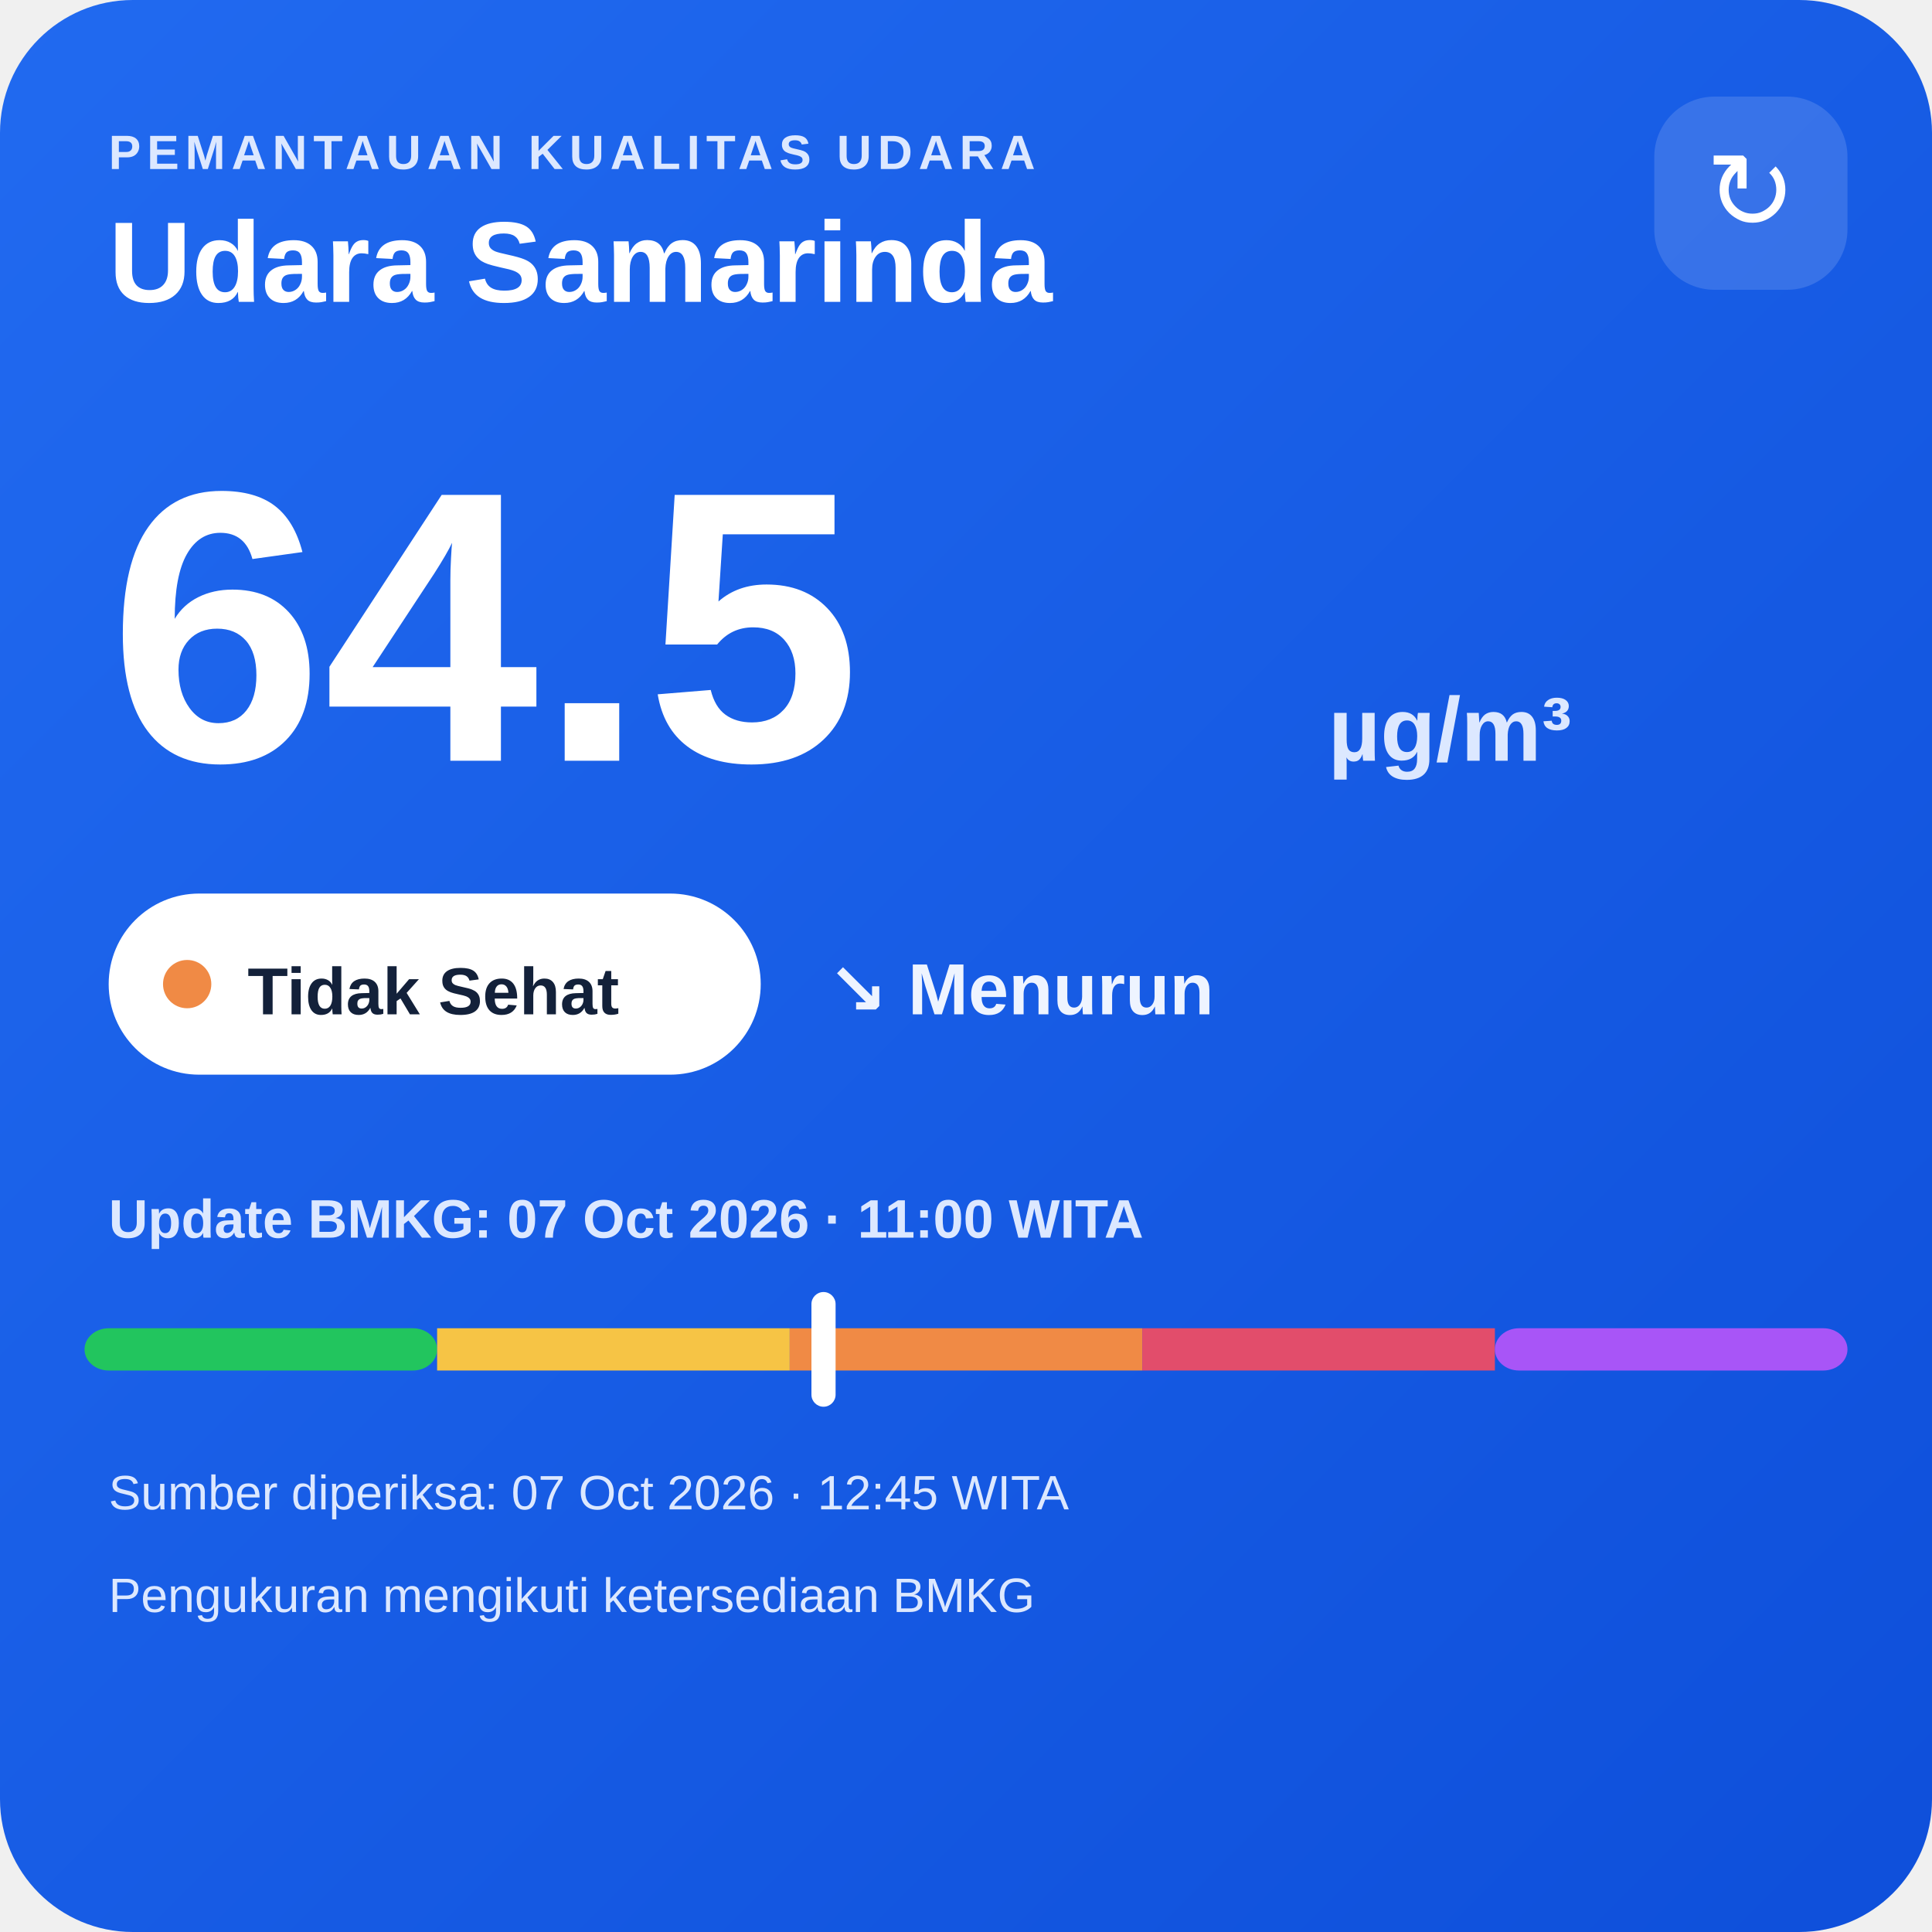
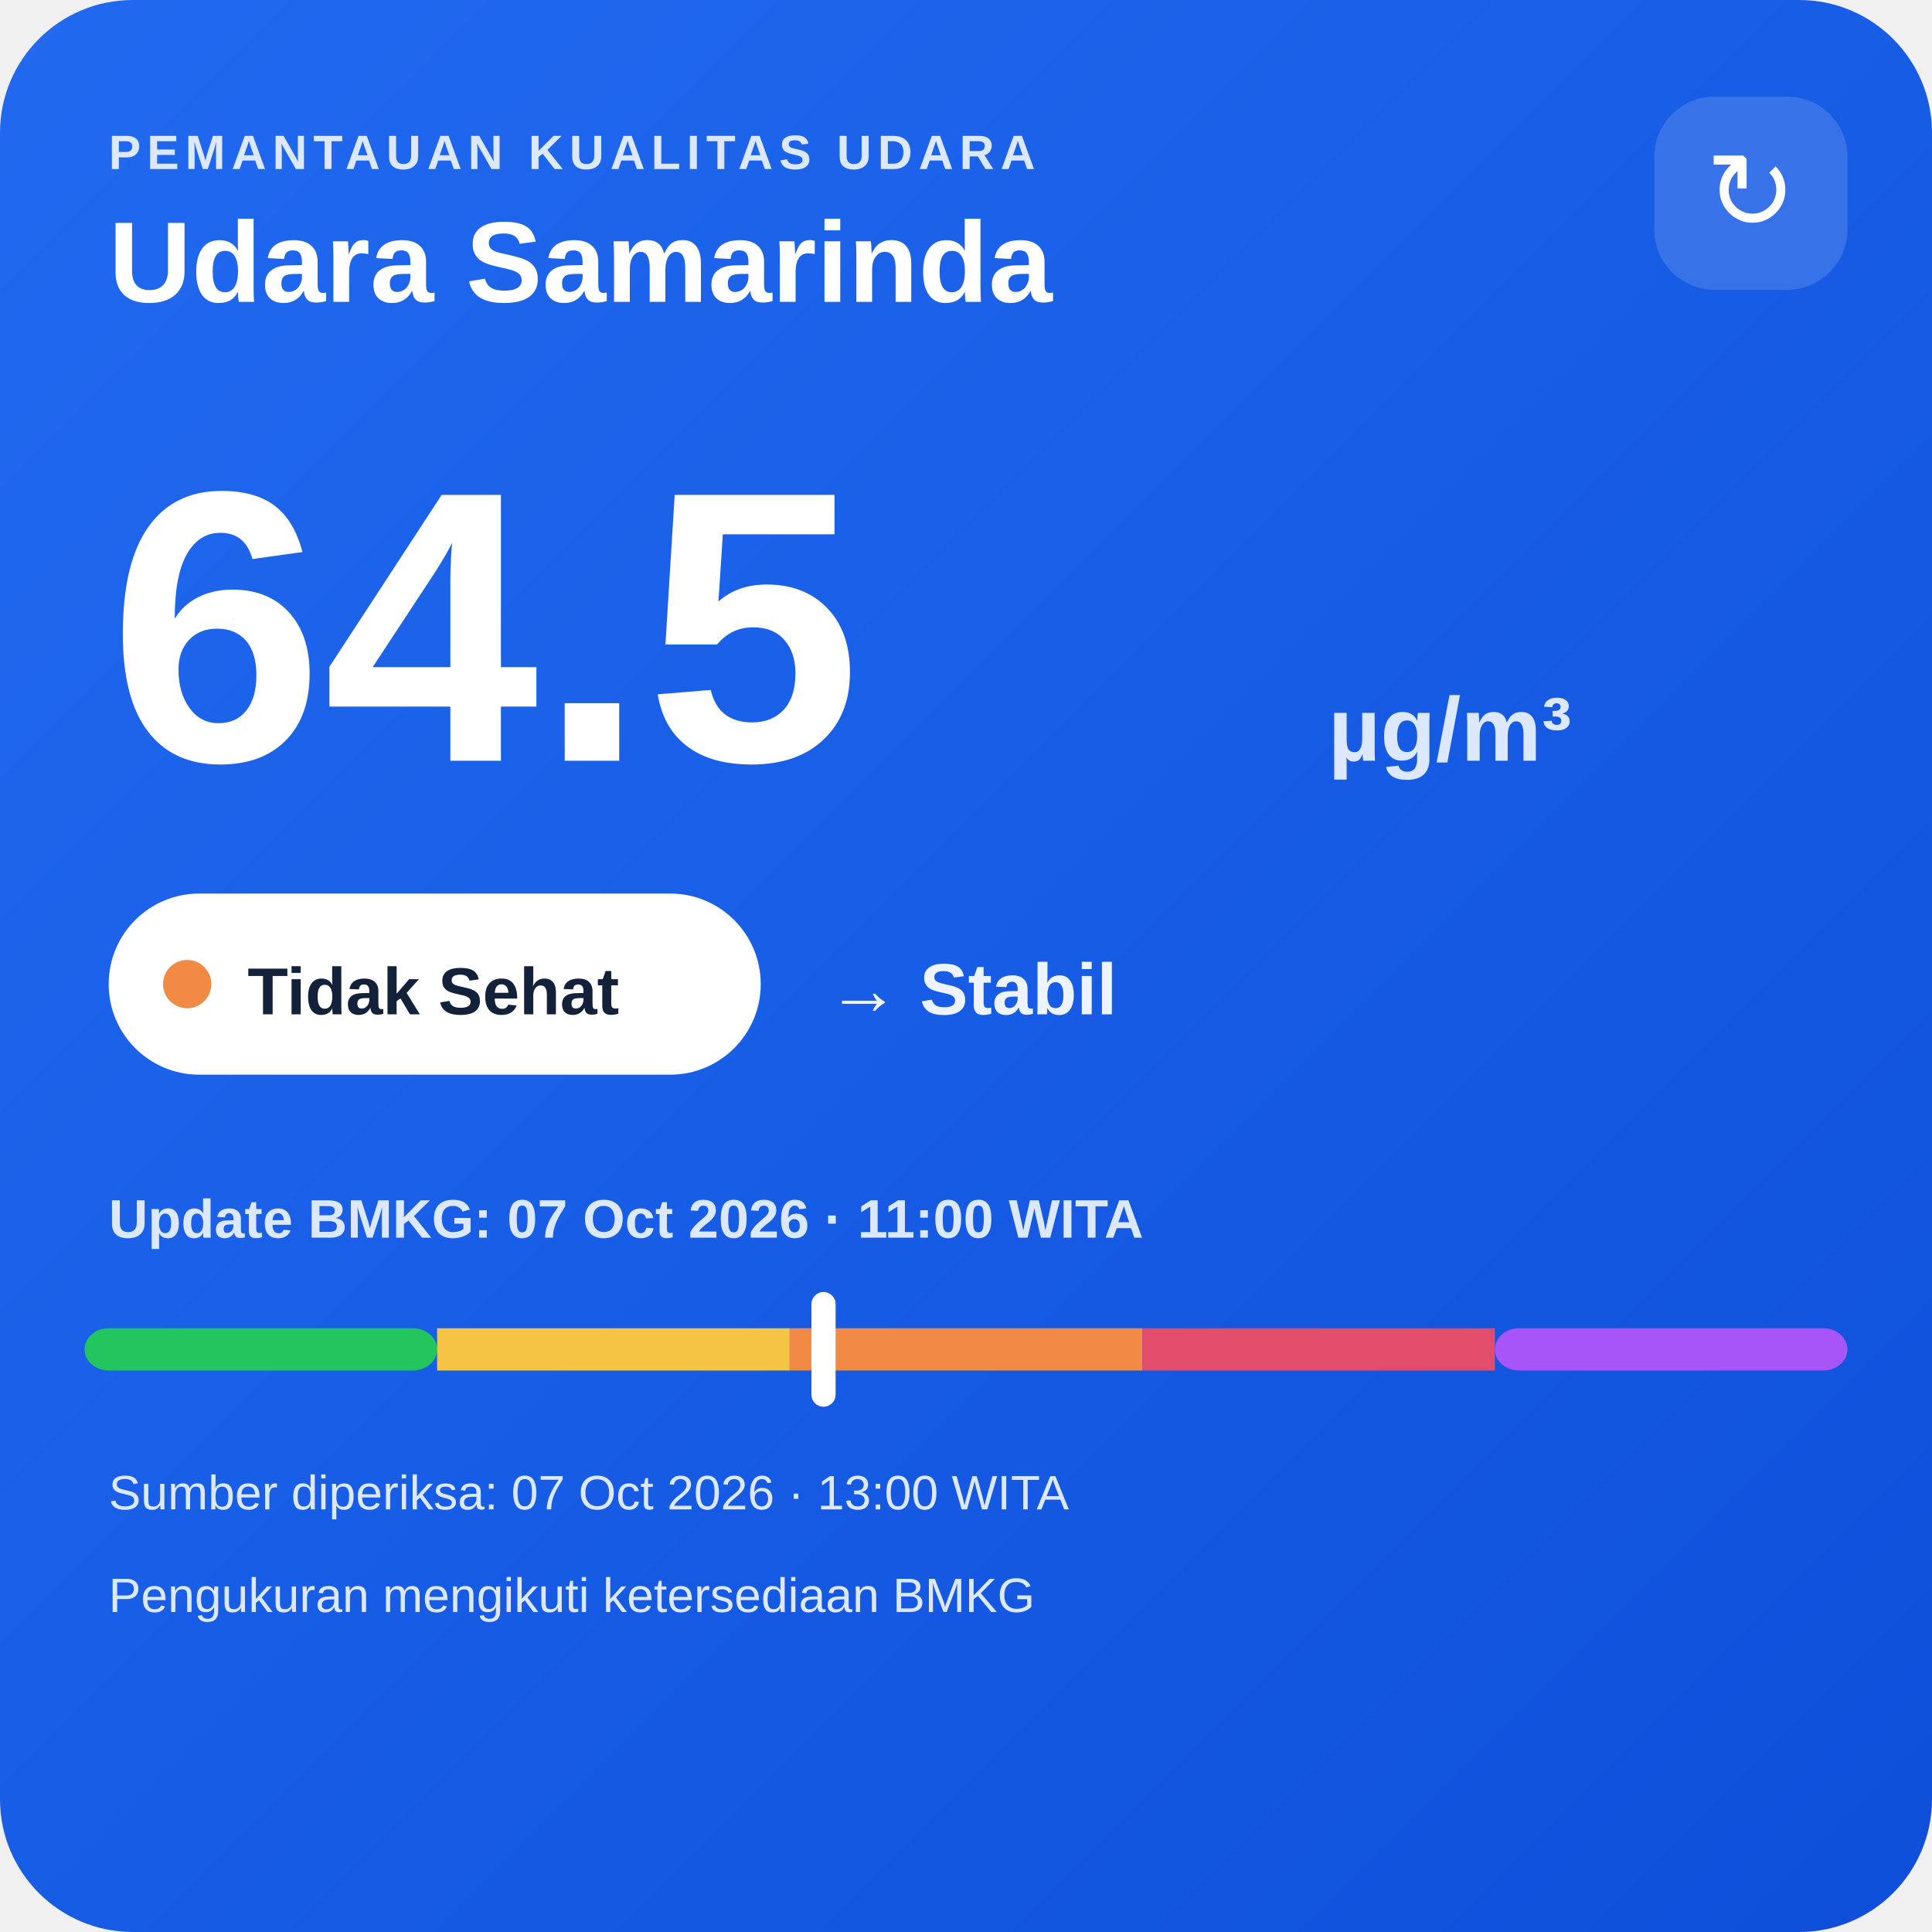
<svg xmlns="http://www.w3.org/2000/svg" width="320" height="320" viewBox="0 0 320 320">
  <defs>
    <linearGradient id="bg" x1="0" y1="0" x2="1" y2="1">
      <stop offset="0" stop-color="#216af0" />
      <stop offset="1" stop-color="#0e4fda" />
    </linearGradient>
  </defs>
  <rect width="320" height="320" rx="22" fill="url(#bg)" />
  <text x="18" y="28" fill="#dce8ff" font-family="Arial,sans-serif" font-size="8" font-weight="700" letter-spacing="1">PEMANTAUAN KUALITAS UDARA</text>
  <text x="18" y="50" fill="#ffffff" font-family="Arial,sans-serif" font-size="19" font-weight="700">Udara Samarinda</text>
  <rect x="274" y="16" width="32" height="32" rx="10" fill="#ffffff" fill-opacity=".14" />
  <text x="290" y="38" text-anchor="middle" fill="#ffffff" font-family="Arial,sans-serif" font-size="18">↻</text>
  <text x="18" y="126" fill="#ffffff" font-family="Arial,sans-serif" font-size="64" font-weight="800">64.5</text>
  <text x="220" y="126" fill="#dce8ff" font-family="Arial,sans-serif" font-size="15" font-weight="700">µg/m³</text>
  <rect x="18" y="148" width="108" height="30" rx="15" fill="#ffffff" />
  <circle cx="31" cy="163" r="4" fill="#f08a45" />
  <text x="41" y="168" fill="#13213a" font-family="Arial,sans-serif" font-size="11" font-weight="700">Tidak Sehat</text>
-   <text x="137" y="168" fill="#eef4ff" font-family="Arial,sans-serif" font-size="12" font-weight="700">↘ Menurun</text>
+   <text x="137" y="168" fill="#eef4ff" font-family="Arial,sans-serif" font-size="12" font-weight="700">→ Stabil</text>
  <text x="18" y="205" fill="#dce8ff" font-family="Arial,sans-serif" font-size="9" font-weight="700">Update BMKG: 07 Oct 2026 · 11:00 WITA</text>
  <rect x="14" y="220" width="58.4" height="7" rx="4" fill="#22c55e" />
  <rect x="72.4" y="220" width="58.4" height="7" fill="#f6c445" />
  <rect x="130.8" y="220" width="58.4" height="7" fill="#f08a45" />
  <rect x="189.2" y="220" width="58.4" height="7" fill="#e24d6b" />
  <rect x="247.6" y="220" width="58.4" height="7" rx="4" fill="#a855f7" />
  <rect x="134.4" y="214" width="4" height="19" rx="2" fill="#ffffff" />
-   <text x="18" y="250" fill="#dce8ff" font-family="Arial,sans-serif" font-size="8">Sumber diperiksa: 07 Oct 2026 · 12:45 WITA</text>
+   <text x="18" y="250" fill="#dce8ff" font-family="Arial,sans-serif" font-size="8">Sumber diperiksa: 07 Oct 2026 · 13:00 WITA</text>
  <text x="18" y="267" fill="#dce8ff" font-family="Arial,sans-serif" font-size="8">Pengukuran mengikuti ketersediaan BMKG</text>
</svg>
